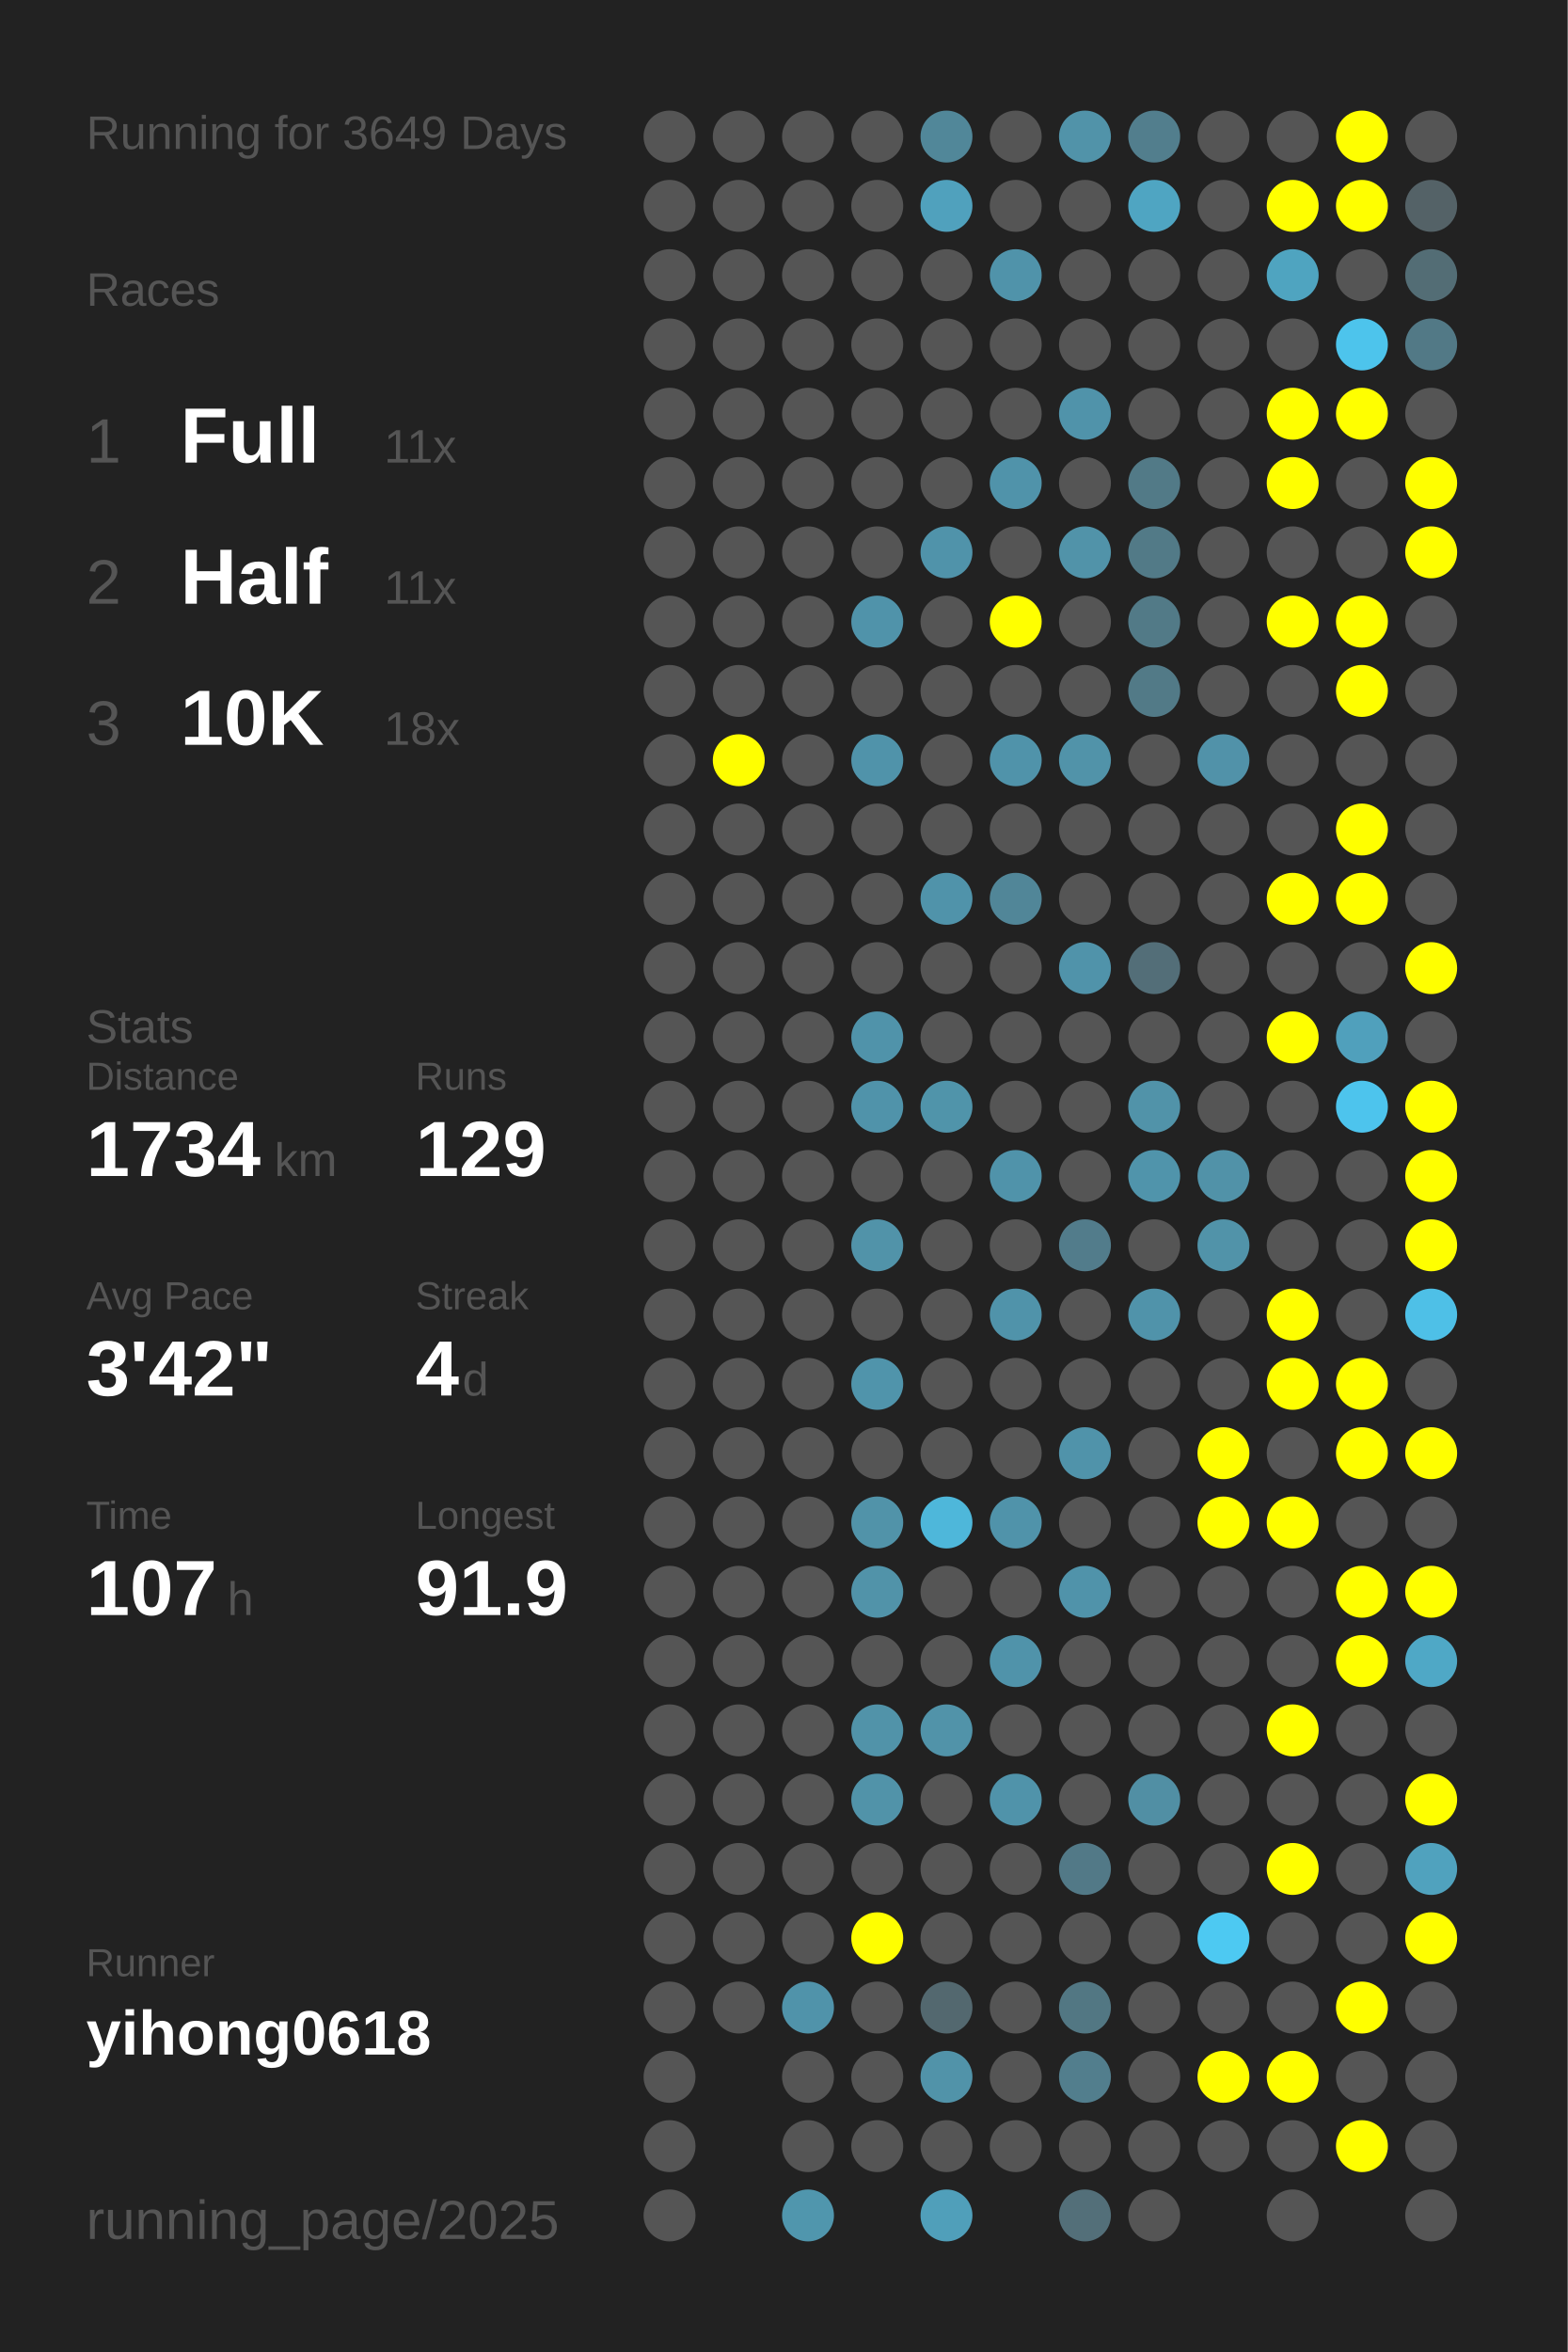
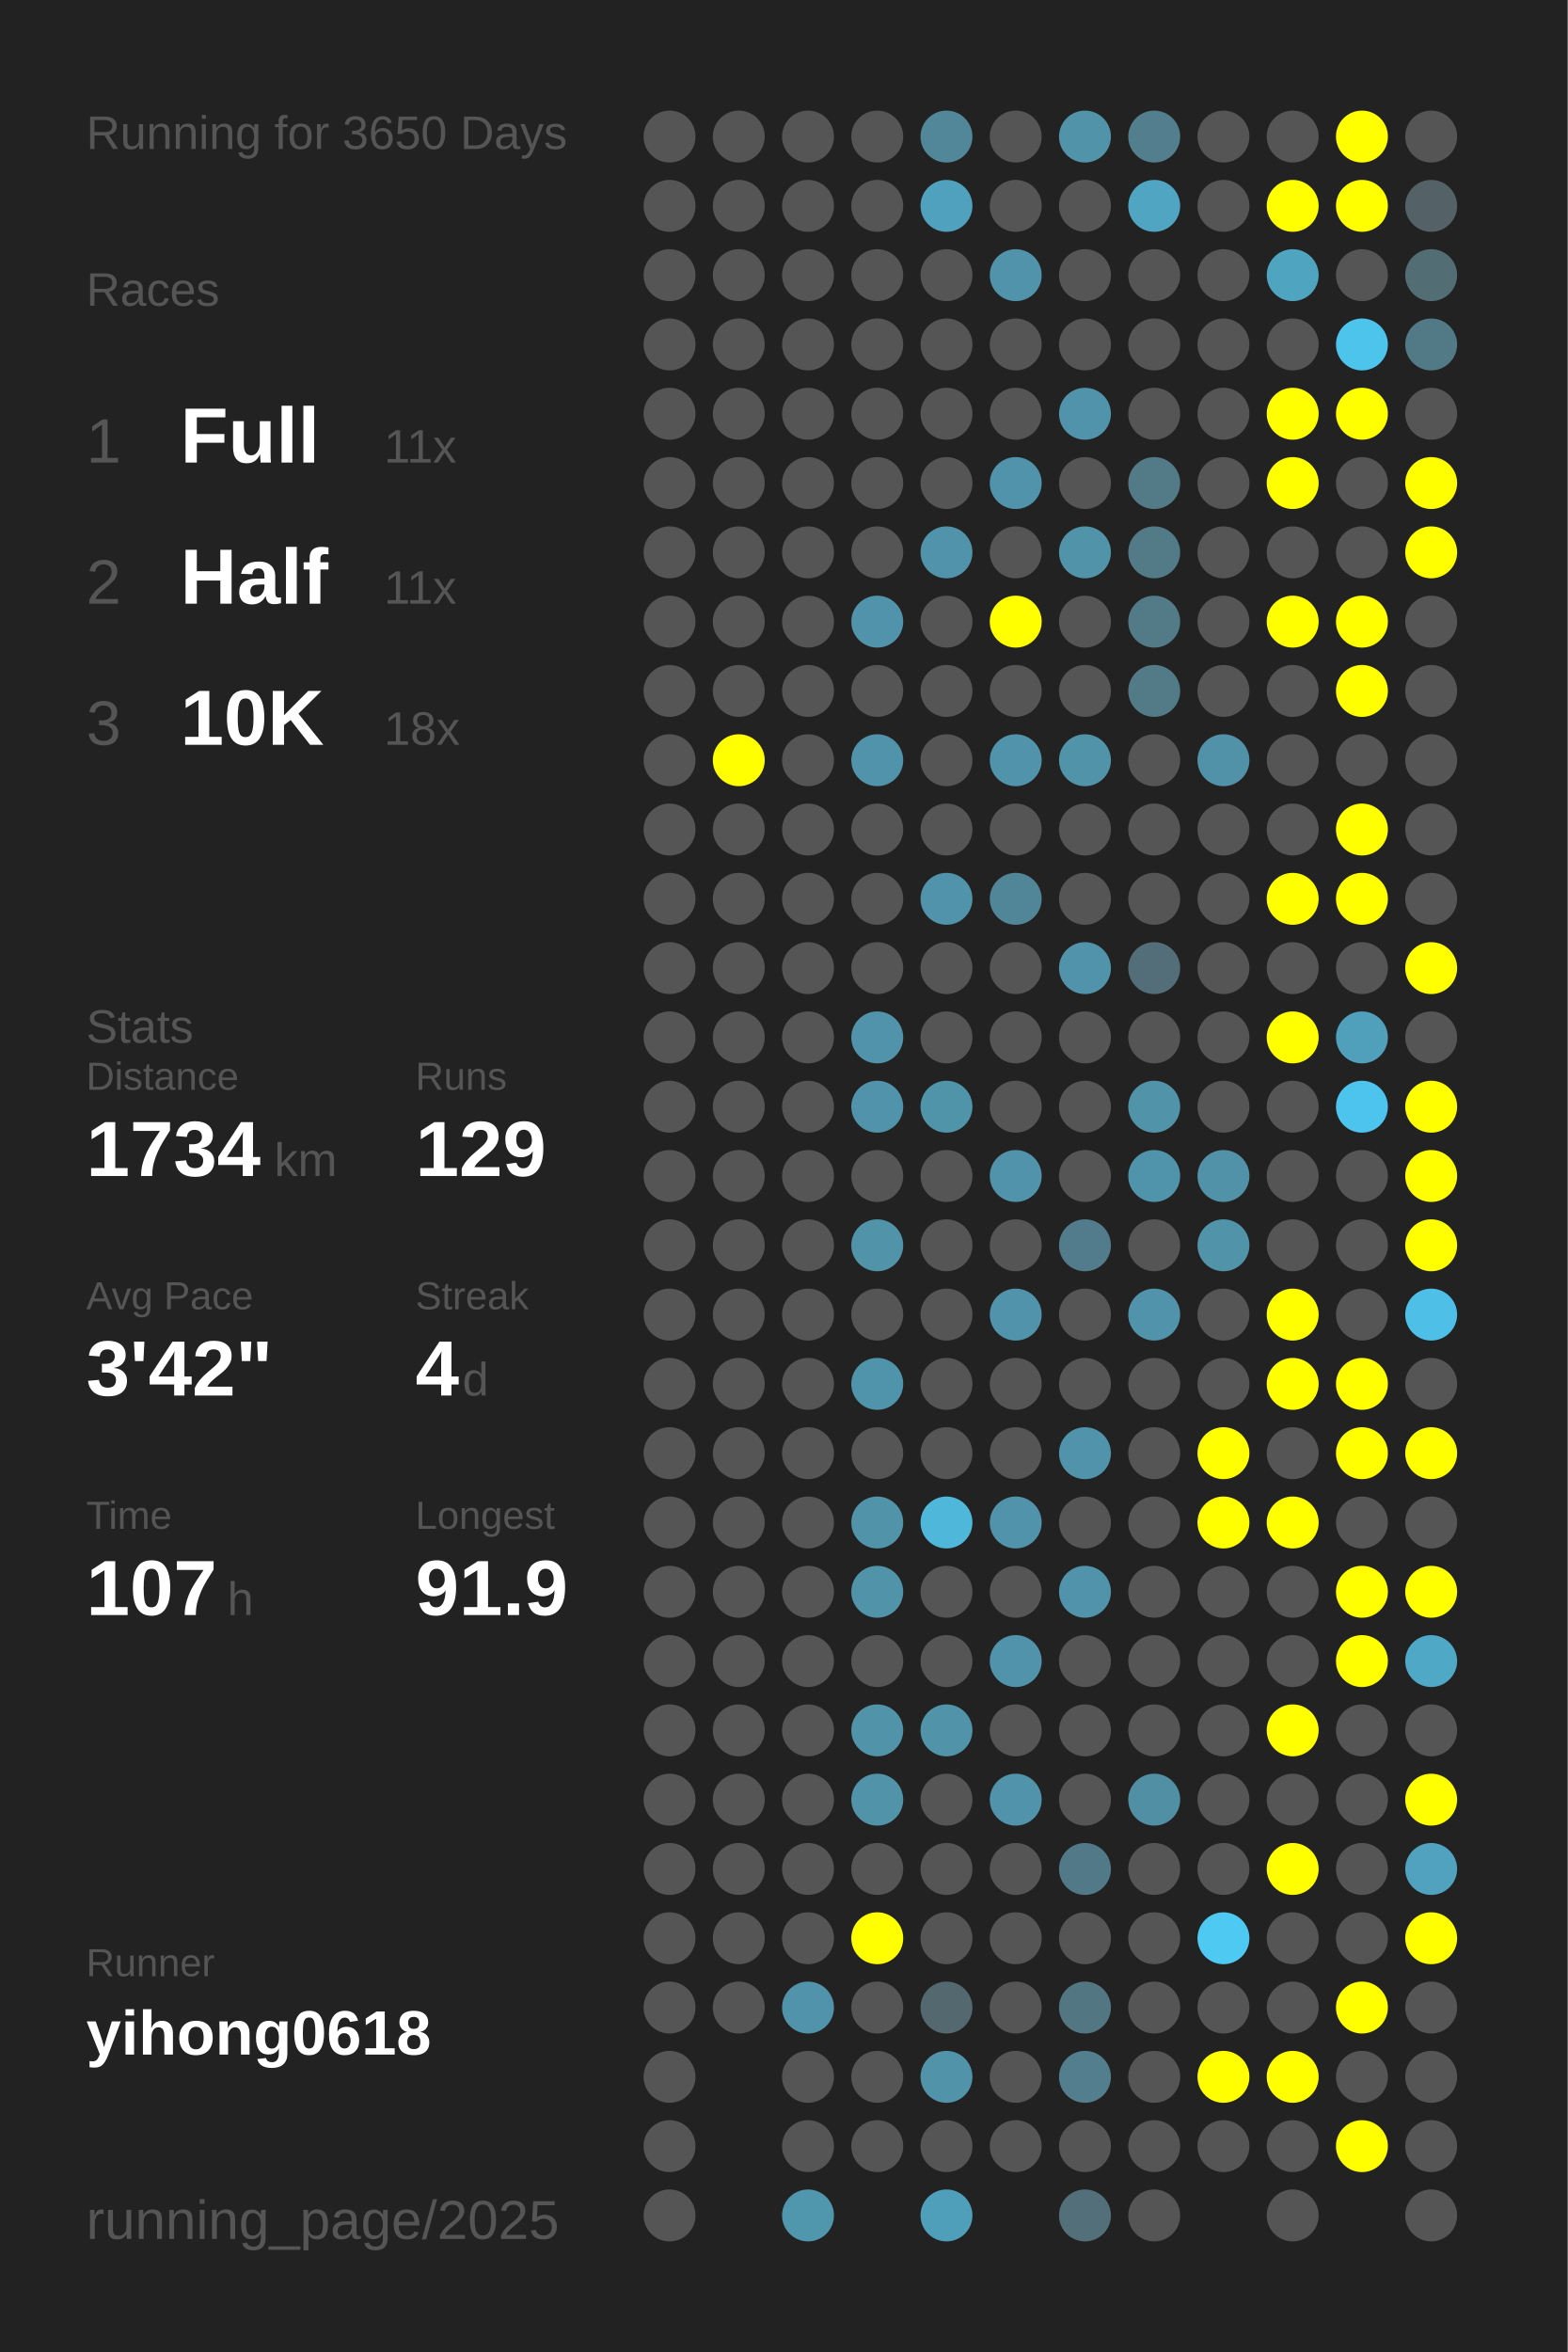
<svg xmlns="http://www.w3.org/2000/svg" baseProfile="full" height="300mm" version="1.1" viewBox="0,0,200,300" width="200mm">
  <defs />
  <rect fill="#222222" height="300" width="200" x="0" y="0" />
-   <text fill="#555555" style="font-size:6px; font-family:Arial;" x="11" y="19">Running for 3649 Days</text>
+   <text fill="#555555" style="font-size:6px; font-family:Arial;" x="11" y="19">Running for 3650 Days</text>
  <text fill="#555555" style="font-size:6px; font-family:Arial;" x="11" y="39">Races</text>
  <text fill="#555555" style="font-size:8px; font-family:Arial;" x="11" y="59">1</text>
  <text fill="#FFFFFF" style="font-size:10px; font-family:Arial; font-weight:bold;" x="23" y="59">Full</text>
  <text fill="#555555" style="font-size:6px; font-family:Arial;" x="49" y="59">11x</text>
  <text fill="#555555" style="font-size:8px; font-family:Arial;" x="11" y="77">2</text>
  <text fill="#FFFFFF" style="font-size:10px; font-family:Arial; font-weight:bold;" x="23" y="77">Half</text>
  <text fill="#555555" style="font-size:6px; font-family:Arial;" x="49" y="77">11x</text>
  <text fill="#555555" style="font-size:8px; font-family:Arial;" x="11" y="95">3</text>
  <text fill="#FFFFFF" style="font-size:10px; font-family:Arial; font-weight:bold;" x="23" y="95">10K</text>
  <text fill="#555555" style="font-size:6px; font-family:Arial;" x="49" y="95">18x</text>
  <text fill="#555555" style="font-size:6px; font-family:Arial;" x="11" y="133">Stats</text>
  <text fill="#555555" style="font-size:5px; font-family:Arial;" x="11" y="139">Distance</text>
  <text fill="#FFFFFF" style="font-size:10px; font-family:Arial; font-weight:bold;" x="11" y="150">1734</text>
  <text fill="#555555" style="font-size:6px; font-family:Arial;" x="35" y="150">km</text>
  <text fill="#555555" style="font-size:5px; font-family:Arial;" x="53" y="139">Runs</text>
  <text fill="#FFFFFF" style="font-size:10px; font-family:Arial; font-weight:bold;" x="53" y="150">129</text>
  <text fill="#555555" style="font-size:5px; font-family:Arial;" x="11" y="167">Avg Pace</text>
  <text fill="#FFFFFF" style="font-size:10px; font-family:Arial; font-weight:bold;" x="11" y="178">3'42"</text>
  <text fill="#555555" style="font-size:5px; font-family:Arial;" x="53" y="167">Streak</text>
  <text fill="#FFFFFF" style="font-size:10px; font-family:Arial; font-weight:bold;" x="53" y="178">4</text>
  <text fill="#555555" style="font-size:6px; font-family:Arial;" x="59" y="178">d</text>
  <text fill="#555555" style="font-size:5px; font-family:Arial;" x="11" y="195">Time</text>
  <text fill="#FFFFFF" style="font-size:10px; font-family:Arial; font-weight:bold;" x="11" y="206">107</text>
  <text fill="#555555" style="font-size:6px; font-family:Arial;" x="29" y="206">h</text>
  <text fill="#555555" style="font-size:5px; font-family:Arial;" x="53" y="195">Longest</text>
  <text fill="#FFFFFF" style="font-size:10px; font-family:Arial; font-weight:bold;" x="53" y="206">91.9</text>
  <text fill="#555555" style="font-size:5px; font-family:Arial;" x="11" y="252.065">Runner</text>
  <text fill="#FFFFFF" style="font-size:8px; font-family:Arial; font-weight:bold;" x="11" y="262.065">yihong0618</text>
  <text fill="#555555" style="font-size:7px; font-family:Arial;" x="11" y="285.581">running_page/2025</text>
  <circle cx="85.417" cy="17.419" fill="#555555" r="3.312" />
  <circle cx="85.417" cy="26.258" fill="#555555" r="3.312" />
  <circle cx="85.417" cy="35.097" fill="#555555" r="3.312" />
  <circle cx="85.417" cy="43.935" fill="#555555" r="3.312" />
  <circle cx="85.417" cy="52.774" fill="#555555" r="3.312" />
  <circle cx="85.417" cy="61.613" fill="#555555" r="3.312" />
  <circle cx="85.417" cy="70.452" fill="#555555" r="3.312" />
  <circle cx="85.417" cy="79.29" fill="#555555" r="3.312" />
  <circle cx="85.417" cy="88.129" fill="#555555" r="3.312" />
  <circle cx="85.417" cy="96.968" fill="#555555" r="3.312" />
  <circle cx="85.417" cy="105.806" fill="#555555" r="3.312" />
  <circle cx="85.417" cy="114.645" fill="#555555" r="3.312" />
  <circle cx="85.417" cy="123.484" fill="#555555" r="3.312" />
  <circle cx="85.417" cy="132.323" fill="#555555" r="3.312" />
  <circle cx="85.417" cy="141.161" fill="#555555" r="3.312" />
  <circle cx="85.417" cy="150" fill="#555555" r="3.312" />
  <circle cx="85.417" cy="158.839" fill="#555555" r="3.312" />
  <circle cx="85.417" cy="167.677" fill="#555555" r="3.312" />
  <circle cx="85.417" cy="176.516" fill="#555555" r="3.312" />
  <circle cx="85.417" cy="185.355" fill="#555555" r="3.312" />
  <circle cx="85.417" cy="194.194" fill="#555555" r="3.312" />
  <circle cx="85.417" cy="203.032" fill="#555555" r="3.312" />
  <circle cx="85.417" cy="211.871" fill="#555555" r="3.312" />
  <circle cx="85.417" cy="220.71" fill="#555555" r="3.312" />
  <circle cx="85.417" cy="229.548" fill="#555555" r="3.312" />
  <circle cx="85.417" cy="238.387" fill="#555555" r="3.312" />
  <circle cx="85.417" cy="247.226" fill="#555555" r="3.312" />
  <circle cx="85.417" cy="256.065" fill="#555555" r="3.312" />
  <circle cx="85.417" cy="264.903" fill="#555555" r="3.312" />
  <circle cx="85.417" cy="273.742" fill="#555555" r="3.312" />
  <circle cx="85.417" cy="282.581" fill="#555555" r="3.312" />
  <circle cx="94.25" cy="17.419" fill="#555555" r="3.312" />
  <circle cx="94.25" cy="26.258" fill="#555555" r="3.312" />
  <circle cx="94.25" cy="35.097" fill="#555555" r="3.312" />
  <circle cx="94.25" cy="43.935" fill="#555555" r="3.312" />
  <circle cx="94.25" cy="52.774" fill="#555555" r="3.312" />
  <circle cx="94.25" cy="61.613" fill="#555555" r="3.312" />
  <circle cx="94.25" cy="70.452" fill="#555555" r="3.312" />
  <circle cx="94.25" cy="79.29" fill="#555555" r="3.312" />
  <circle cx="94.25" cy="88.129" fill="#555555" r="3.312" />
  <circle cx="94.25" cy="96.968" fill="#FFFF00" r="3.312" />
  <circle cx="94.25" cy="105.806" fill="#555555" r="3.312" />
  <circle cx="94.25" cy="114.645" fill="#555555" r="3.312" />
  <circle cx="94.25" cy="123.484" fill="#555555" r="3.312" />
  <circle cx="94.25" cy="132.323" fill="#555555" r="3.312" />
  <circle cx="94.25" cy="141.161" fill="#555555" r="3.312" />
  <circle cx="94.25" cy="150" fill="#555555" r="3.312" />
  <circle cx="94.25" cy="158.839" fill="#555555" r="3.312" />
  <circle cx="94.25" cy="167.677" fill="#555555" r="3.312" />
  <circle cx="94.25" cy="176.516" fill="#555555" r="3.312" />
  <circle cx="94.25" cy="185.355" fill="#555555" r="3.312" />
  <circle cx="94.25" cy="194.194" fill="#555555" r="3.312" />
  <circle cx="94.25" cy="203.032" fill="#555555" r="3.312" />
  <circle cx="94.25" cy="211.871" fill="#555555" r="3.312" />
  <circle cx="94.25" cy="220.71" fill="#555555" r="3.312" />
  <circle cx="94.25" cy="229.548" fill="#555555" r="3.312" />
  <circle cx="94.25" cy="238.387" fill="#555555" r="3.312" />
  <circle cx="94.25" cy="247.226" fill="#555555" r="3.312" />
  <circle cx="94.25" cy="256.065" fill="#555555" r="3.312" />
  <circle cx="103.083" cy="17.419" fill="#555555" r="3.312" />
  <circle cx="103.083" cy="26.258" fill="#555555" r="3.312" />
  <circle cx="103.083" cy="35.097" fill="#555555" r="3.312" />
  <circle cx="103.083" cy="43.935" fill="#555555" r="3.312" />
  <circle cx="103.083" cy="52.774" fill="#555555" r="3.312" />
  <circle cx="103.083" cy="61.613" fill="#555555" r="3.312" />
  <circle cx="103.083" cy="70.452" fill="#555555" r="3.312" />
  <circle cx="103.083" cy="79.29" fill="#555555" r="3.312" />
  <circle cx="103.083" cy="88.129" fill="#555555" r="3.312" />
  <circle cx="103.083" cy="96.968" fill="#555555" r="3.312" />
  <circle cx="103.083" cy="105.806" fill="#555555" r="3.312" />
  <circle cx="103.083" cy="114.645" fill="#555555" r="3.312" />
  <circle cx="103.083" cy="123.484" fill="#555555" r="3.312" />
  <circle cx="103.083" cy="132.323" fill="#555555" r="3.312" />
  <circle cx="103.083" cy="141.161" fill="#555555" r="3.312" />
  <circle cx="103.083" cy="150" fill="#555555" r="3.312" />
  <circle cx="103.083" cy="158.839" fill="#555555" r="3.312" />
  <circle cx="103.083" cy="167.677" fill="#555555" r="3.312" />
  <circle cx="103.083" cy="176.516" fill="#555555" r="3.312" />
  <circle cx="103.083" cy="185.355" fill="#555555" r="3.312" />
  <circle cx="103.083" cy="194.194" fill="#555555" r="3.312" />
  <circle cx="103.083" cy="203.032" fill="#555555" r="3.312" />
  <circle cx="103.083" cy="211.871" fill="#555555" r="3.312" />
  <circle cx="103.083" cy="220.71" fill="#555555" r="3.312" />
  <circle cx="103.083" cy="229.548" fill="#555555" r="3.312" />
  <circle cx="103.083" cy="238.387" fill="#555555" r="3.312" />
  <circle cx="103.083" cy="247.226" fill="#555555" r="3.312" />
  <circle cx="103.083" cy="256.065" fill="#5093aa" r="3.312" />
  <circle cx="103.083" cy="264.903" fill="#555555" r="3.312" />
  <circle cx="103.083" cy="273.742" fill="#555555" r="3.312" />
  <circle cx="103.083" cy="282.581" fill="#5096ad" r="3.312" />
  <circle cx="111.917" cy="17.419" fill="#555555" r="3.312" />
  <circle cx="111.917" cy="26.258" fill="#555555" r="3.312" />
  <circle cx="111.917" cy="35.097" fill="#555555" r="3.312" />
  <circle cx="111.917" cy="43.935" fill="#555555" r="3.312" />
  <circle cx="111.917" cy="52.774" fill="#555555" r="3.312" />
  <circle cx="111.917" cy="61.613" fill="#555555" r="3.312" />
  <circle cx="111.917" cy="70.452" fill="#555555" r="3.312" />
  <circle cx="111.917" cy="79.29" fill="#5093aa" r="3.312" />
  <circle cx="111.917" cy="88.129" fill="#555555" r="3.312" />
  <circle cx="111.917" cy="96.968" fill="#5093aa" r="3.312" />
  <circle cx="111.917" cy="105.806" fill="#555555" r="3.312" />
  <circle cx="111.917" cy="114.645" fill="#555555" r="3.312" />
  <circle cx="111.917" cy="123.484" fill="#555555" r="3.312" />
  <circle cx="111.917" cy="132.323" fill="#5093aa" r="3.312" />
  <circle cx="111.917" cy="141.161" fill="#5093aa" r="3.312" />
  <circle cx="111.917" cy="150" fill="#555555" r="3.312" />
  <circle cx="111.917" cy="158.839" fill="#5193a9" r="3.312" />
  <circle cx="111.917" cy="167.677" fill="#555555" r="3.312" />
  <circle cx="111.917" cy="176.516" fill="#5094ab" r="3.312" />
  <circle cx="111.917" cy="185.355" fill="#555555" r="3.312" />
  <circle cx="111.917" cy="194.194" fill="#5193a9" r="3.312" />
  <circle cx="111.917" cy="203.032" fill="#5193a9" r="3.312" />
  <circle cx="111.917" cy="211.871" fill="#555555" r="3.312" />
  <circle cx="111.917" cy="220.71" fill="#5193a9" r="3.312" />
  <circle cx="111.917" cy="229.548" fill="#5193a9" r="3.312" />
  <circle cx="111.917" cy="238.387" fill="#555555" r="3.312" />
  <circle cx="111.917" cy="247.226" fill="#FFFF00" r="3.312" />
  <circle cx="111.917" cy="256.065" fill="#555555" r="3.312" />
  <circle cx="111.917" cy="264.903" fill="#555555" r="3.312" />
  <circle cx="111.917" cy="273.742" fill="#555555" r="3.312" />
  <circle cx="120.75" cy="17.419" fill="#518799" r="3.312" />
  <circle cx="120.75" cy="26.258" fill="#50a1bd" r="3.312" />
  <circle cx="120.75" cy="35.097" fill="#555555" r="3.312" />
  <circle cx="120.75" cy="43.935" fill="#555555" r="3.312" />
  <circle cx="120.75" cy="52.774" fill="#555555" r="3.312" />
  <circle cx="120.75" cy="61.613" fill="#555555" r="3.312" />
  <circle cx="120.75" cy="70.452" fill="#5093aa" r="3.312" />
  <circle cx="120.75" cy="79.29" fill="#555555" r="3.312" />
  <circle cx="120.75" cy="88.129" fill="#555555" r="3.312" />
  <circle cx="120.75" cy="96.968" fill="#555555" r="3.312" />
  <circle cx="120.75" cy="105.806" fill="#555555" r="3.312" />
  <circle cx="120.75" cy="114.645" fill="#5093aa" r="3.312" />
  <circle cx="120.75" cy="123.484" fill="#555555" r="3.312" />
  <circle cx="120.75" cy="132.323" fill="#555555" r="3.312" />
  <circle cx="120.75" cy="141.161" fill="#5094aa" r="3.312" />
  <circle cx="120.75" cy="150" fill="#555555" r="3.312" />
  <circle cx="120.75" cy="158.839" fill="#555555" r="3.312" />
  <circle cx="120.75" cy="167.677" fill="#555555" r="3.312" />
  <circle cx="120.75" cy="176.516" fill="#555555" r="3.312" />
  <circle cx="120.75" cy="185.355" fill="#555555" r="3.312" />
  <circle cx="120.75" cy="194.194" fill="#4eb7da" r="3.312" />
  <circle cx="120.75" cy="203.032" fill="#555555" r="3.312" />
  <circle cx="120.75" cy="211.871" fill="#555555" r="3.312" />
  <circle cx="120.75" cy="220.71" fill="#5193a9" r="3.312" />
  <circle cx="120.75" cy="229.548" fill="#555555" r="3.312" />
  <circle cx="120.75" cy="238.387" fill="#555555" r="3.312" />
  <circle cx="120.75" cy="247.226" fill="#555555" r="3.312" />
  <circle cx="120.75" cy="256.065" fill="#53686f" r="3.312" />
  <circle cx="120.75" cy="264.903" fill="#5193a9" r="3.312" />
  <circle cx="120.75" cy="273.742" fill="#555555" r="3.312" />
  <circle cx="120.75" cy="282.581" fill="#509fba" r="3.312" />
  <circle cx="129.583" cy="17.419" fill="#555555" r="3.312" />
  <circle cx="129.583" cy="26.258" fill="#555555" r="3.312" />
  <circle cx="129.583" cy="35.097" fill="#5093aa" r="3.312" />
  <circle cx="129.583" cy="43.935" fill="#555555" r="3.312" />
  <circle cx="129.583" cy="52.774" fill="#555555" r="3.312" />
  <circle cx="129.583" cy="61.613" fill="#5093aa" r="3.312" />
  <circle cx="129.583" cy="70.452" fill="#555555" r="3.312" />
  <circle cx="129.583" cy="79.29" fill="#FFFF00" r="3.312" />
  <circle cx="129.583" cy="88.129" fill="#555555" r="3.312" />
  <circle cx="129.583" cy="96.968" fill="#5093aa" r="3.312" />
  <circle cx="129.583" cy="105.806" fill="#555555" r="3.312" />
  <circle cx="129.583" cy="114.645" fill="#518698" r="3.312" />
  <circle cx="129.583" cy="123.484" fill="#555555" r="3.312" />
  <circle cx="129.583" cy="132.323" fill="#555555" r="3.312" />
  <circle cx="129.583" cy="141.161" fill="#555555" r="3.312" />
  <circle cx="129.583" cy="150" fill="#5093aa" r="3.312" />
  <circle cx="129.583" cy="158.839" fill="#555555" r="3.312" />
  <circle cx="129.583" cy="167.677" fill="#5093aa" r="3.312" />
  <circle cx="129.583" cy="176.516" fill="#555555" r="3.312" />
  <circle cx="129.583" cy="185.355" fill="#555555" r="3.312" />
  <circle cx="129.583" cy="194.194" fill="#5093aa" r="3.312" />
  <circle cx="129.583" cy="203.032" fill="#555555" r="3.312" />
  <circle cx="129.583" cy="211.871" fill="#5093aa" r="3.312" />
  <circle cx="129.583" cy="220.71" fill="#555555" r="3.312" />
  <circle cx="129.583" cy="229.548" fill="#5093aa" r="3.312" />
  <circle cx="129.583" cy="238.387" fill="#555555" r="3.312" />
  <circle cx="129.583" cy="247.226" fill="#555555" r="3.312" />
  <circle cx="129.583" cy="256.065" fill="#555555" r="3.312" />
  <circle cx="129.583" cy="264.903" fill="#555555" r="3.312" />
  <circle cx="129.583" cy="273.742" fill="#555555" r="3.312" />
  <circle cx="138.417" cy="17.419" fill="#5193a9" r="3.312" />
  <circle cx="138.417" cy="26.258" fill="#555555" r="3.312" />
  <circle cx="138.417" cy="35.097" fill="#555555" r="3.312" />
  <circle cx="138.417" cy="43.935" fill="#555555" r="3.312" />
  <circle cx="138.417" cy="52.774" fill="#5093aa" r="3.312" />
  <circle cx="138.417" cy="61.613" fill="#555555" r="3.312" />
  <circle cx="138.417" cy="70.452" fill="#5193a9" r="3.312" />
  <circle cx="138.417" cy="79.29" fill="#555555" r="3.312" />
  <circle cx="138.417" cy="88.129" fill="#555555" r="3.312" />
  <circle cx="138.417" cy="96.968" fill="#5193a9" r="3.312" />
  <circle cx="138.417" cy="105.806" fill="#555555" r="3.312" />
  <circle cx="138.417" cy="114.645" fill="#555555" r="3.312" />
  <circle cx="138.417" cy="123.484" fill="#5093aa" r="3.312" />
  <circle cx="138.417" cy="132.323" fill="#555555" r="3.312" />
  <circle cx="138.417" cy="141.161" fill="#555555" r="3.312" />
  <circle cx="138.417" cy="150" fill="#555555" r="3.312" />
  <circle cx="138.417" cy="158.839" fill="#527c8b" r="3.312" />
  <circle cx="138.417" cy="167.677" fill="#555555" r="3.312" />
  <circle cx="138.417" cy="176.516" fill="#555555" r="3.312" />
  <circle cx="138.417" cy="185.355" fill="#5093aa" r="3.312" />
  <circle cx="138.417" cy="194.194" fill="#555555" r="3.312" />
  <circle cx="138.417" cy="203.032" fill="#5093aa" r="3.312" />
  <circle cx="138.417" cy="211.871" fill="#555555" r="3.312" />
  <circle cx="138.417" cy="220.71" fill="#555555" r="3.312" />
  <circle cx="138.417" cy="229.548" fill="#555555" r="3.312" />
  <circle cx="138.417" cy="238.387" fill="#527987" r="3.312" />
  <circle cx="138.417" cy="247.226" fill="#555555" r="3.312" />
  <circle cx="138.417" cy="256.065" fill="#527783" r="3.312" />
  <circle cx="138.417" cy="264.903" fill="#527e8d" r="3.312" />
  <circle cx="138.417" cy="273.742" fill="#555555" r="3.312" />
  <circle cx="138.417" cy="282.581" fill="#536f79" r="3.312" />
  <circle cx="147.25" cy="17.419" fill="#527e8d" r="3.312" />
  <circle cx="147.25" cy="26.258" fill="#4fa5c2" r="3.312" />
  <circle cx="147.25" cy="35.097" fill="#555555" r="3.312" />
  <circle cx="147.25" cy="43.935" fill="#555555" r="3.312" />
  <circle cx="147.25" cy="52.774" fill="#555555" r="3.312" />
  <circle cx="147.25" cy="61.613" fill="#527a87" r="3.312" />
  <circle cx="147.25" cy="70.452" fill="#527a87" r="3.312" />
  <circle cx="147.25" cy="79.29" fill="#527a87" r="3.312" />
  <circle cx="147.25" cy="88.129" fill="#527a87" r="3.312" />
  <circle cx="147.25" cy="96.968" fill="#555555" r="3.312" />
  <circle cx="147.25" cy="105.806" fill="#555555" r="3.312" />
  <circle cx="147.25" cy="114.645" fill="#555555" r="3.312" />
  <circle cx="147.25" cy="123.484" fill="#536e78" r="3.312" />
  <circle cx="147.25" cy="132.323" fill="#555555" r="3.312" />
  <circle cx="147.25" cy="141.161" fill="#5193a9" r="3.312" />
  <circle cx="147.25" cy="150" fill="#5094ab" r="3.312" />
  <circle cx="147.25" cy="158.839" fill="#555555" r="3.312" />
  <circle cx="147.25" cy="167.677" fill="#5093aa" r="3.312" />
  <circle cx="147.25" cy="176.516" fill="#555555" r="3.312" />
  <circle cx="147.25" cy="185.355" fill="#555555" r="3.312" />
  <circle cx="147.25" cy="194.194" fill="#555555" r="3.312" />
  <circle cx="147.25" cy="203.032" fill="#555555" r="3.312" />
  <circle cx="147.25" cy="211.871" fill="#555555" r="3.312" />
  <circle cx="147.25" cy="220.71" fill="#555555" r="3.312" />
  <circle cx="147.25" cy="229.548" fill="#518fa4" r="3.312" />
  <circle cx="147.25" cy="238.387" fill="#555555" r="3.312" />
  <circle cx="147.25" cy="247.226" fill="#555555" r="3.312" />
  <circle cx="147.25" cy="256.065" fill="#555555" r="3.312" />
  <circle cx="147.25" cy="264.903" fill="#555555" r="3.312" />
  <circle cx="147.25" cy="273.742" fill="#555555" r="3.312" />
  <circle cx="147.25" cy="282.581" fill="#555555" r="3.312" />
  <circle cx="156.083" cy="17.419" fill="#555555" r="3.312" />
  <circle cx="156.083" cy="26.258" fill="#555555" r="3.312" />
  <circle cx="156.083" cy="35.097" fill="#555555" r="3.312" />
  <circle cx="156.083" cy="43.935" fill="#555555" r="3.312" />
  <circle cx="156.083" cy="52.774" fill="#555555" r="3.312" />
  <circle cx="156.083" cy="61.613" fill="#555555" r="3.312" />
  <circle cx="156.083" cy="70.452" fill="#555555" r="3.312" />
  <circle cx="156.083" cy="79.29" fill="#555555" r="3.312" />
  <circle cx="156.083" cy="88.129" fill="#555555" r="3.312" />
  <circle cx="156.083" cy="96.968" fill="#5192a9" r="3.312" />
  <circle cx="156.083" cy="105.806" fill="#555555" r="3.312" />
  <circle cx="156.083" cy="114.645" fill="#555555" r="3.312" />
  <circle cx="156.083" cy="123.484" fill="#555555" r="3.312" />
  <circle cx="156.083" cy="132.323" fill="#555555" r="3.312" />
  <circle cx="156.083" cy="141.161" fill="#555555" r="3.312" />
  <circle cx="156.083" cy="150" fill="#5192a8" r="3.312" />
  <circle cx="156.083" cy="158.839" fill="#5193a9" r="3.312" />
  <circle cx="156.083" cy="167.677" fill="#555555" r="3.312" />
  <circle cx="156.083" cy="176.516" fill="#555555" r="3.312" />
  <circle cx="156.083" cy="185.355" fill="#FFFF00" r="3.312" />
  <circle cx="156.083" cy="194.194" fill="#FFFF00" r="3.312" />
  <circle cx="156.083" cy="203.032" fill="#555555" r="3.312" />
  <circle cx="156.083" cy="211.871" fill="#555555" r="3.312" />
  <circle cx="156.083" cy="220.71" fill="#555555" r="3.312" />
  <circle cx="156.083" cy="229.548" fill="#555555" r="3.312" />
  <circle cx="156.083" cy="238.387" fill="#555555" r="3.312" />
  <circle cx="156.083" cy="247.226" fill="#4dc9f2" r="3.312" />
  <circle cx="156.083" cy="256.065" fill="#555555" r="3.312" />
  <circle cx="156.083" cy="264.903" fill="#FFFF00" r="3.312" />
  <circle cx="156.083" cy="273.742" fill="#555555" r="3.312" />
  <circle cx="164.917" cy="17.419" fill="#555555" r="3.312" />
  <circle cx="164.917" cy="26.258" fill="#FFFF00" r="3.312" />
  <circle cx="164.917" cy="35.097" fill="#4fa4c0" r="3.312" />
  <circle cx="164.917" cy="43.935" fill="#555555" r="3.312" />
  <circle cx="164.917" cy="52.774" fill="#FFFF00" r="3.312" />
  <circle cx="164.917" cy="61.613" fill="#FFFF00" r="3.312" />
  <circle cx="164.917" cy="70.452" fill="#555555" r="3.312" />
  <circle cx="164.917" cy="79.29" fill="#FFFF00" r="3.312" />
  <circle cx="164.917" cy="88.129" fill="#555555" r="3.312" />
  <circle cx="164.917" cy="96.968" fill="#555555" r="3.312" />
  <circle cx="164.917" cy="105.806" fill="#555555" r="3.312" />
  <circle cx="164.917" cy="114.645" fill="#FFFF00" r="3.312" />
  <circle cx="164.917" cy="123.484" fill="#555555" r="3.312" />
  <circle cx="164.917" cy="132.323" fill="#FFFF00" r="3.312" />
  <circle cx="164.917" cy="141.161" fill="#555555" r="3.312" />
  <circle cx="164.917" cy="150" fill="#555555" r="3.312" />
  <circle cx="164.917" cy="158.839" fill="#555555" r="3.312" />
  <circle cx="164.917" cy="167.677" fill="#FFFF00" r="3.312" />
  <circle cx="164.917" cy="176.516" fill="#FFFF00" r="3.312" />
  <circle cx="164.917" cy="185.355" fill="#555555" r="3.312" />
  <circle cx="164.917" cy="194.194" fill="#FFFF00" r="3.312" />
  <circle cx="164.917" cy="203.032" fill="#555555" r="3.312" />
  <circle cx="164.917" cy="211.871" fill="#555555" r="3.312" />
  <circle cx="164.917" cy="220.71" fill="#FFFF00" r="3.312" />
  <circle cx="164.917" cy="229.548" fill="#555555" r="3.312" />
  <circle cx="164.917" cy="238.387" fill="#FFFF00" r="3.312" />
  <circle cx="164.917" cy="247.226" fill="#555555" r="3.312" />
  <circle cx="164.917" cy="256.065" fill="#555555" r="3.312" />
  <circle cx="164.917" cy="264.903" fill="#FFFF00" r="3.312" />
  <circle cx="164.917" cy="273.742" fill="#555555" r="3.312" />
  <circle cx="164.917" cy="282.581" fill="#555555" r="3.312" />
  <circle cx="173.75" cy="17.419" fill="#FFFF00" r="3.312" />
  <circle cx="173.75" cy="26.258" fill="#FFFF00" r="3.312" />
  <circle cx="173.75" cy="35.097" fill="#555555" r="3.312" />
  <circle cx="173.75" cy="43.935" fill="#4dc4ec" r="3.312" />
  <circle cx="173.75" cy="52.774" fill="#FFFF00" r="3.312" />
  <circle cx="173.75" cy="61.613" fill="#555555" r="3.312" />
  <circle cx="173.75" cy="70.452" fill="#555555" r="3.312" />
  <circle cx="173.75" cy="79.29" fill="#FFFF00" r="3.312" />
  <circle cx="173.75" cy="88.129" fill="#FFFF00" r="3.312" />
  <circle cx="173.75" cy="96.968" fill="#555555" r="3.312" />
  <circle cx="173.75" cy="105.806" fill="#FFFF00" r="3.312" />
  <circle cx="173.75" cy="114.645" fill="#FFFF00" r="3.312" />
  <circle cx="173.75" cy="123.484" fill="#555555" r="3.312" />
  <circle cx="173.75" cy="132.323" fill="#50a0bc" r="3.312" />
  <circle cx="173.75" cy="141.161" fill="#4dc4ed" r="3.312" />
  <circle cx="173.75" cy="150" fill="#555555" r="3.312" />
  <circle cx="173.75" cy="158.839" fill="#555555" r="3.312" />
  <circle cx="173.75" cy="167.677" fill="#555555" r="3.312" />
  <circle cx="173.75" cy="176.516" fill="#FFFF00" r="3.312" />
  <circle cx="173.75" cy="185.355" fill="#FFFF00" r="3.312" />
  <circle cx="173.75" cy="194.194" fill="#555555" r="3.312" />
  <circle cx="173.75" cy="203.032" fill="#FFFF00" r="3.312" />
  <circle cx="173.75" cy="211.871" fill="#FFFF00" r="3.312" />
  <circle cx="173.75" cy="220.71" fill="#555555" r="3.312" />
  <circle cx="173.75" cy="229.548" fill="#555555" r="3.312" />
  <circle cx="173.75" cy="238.387" fill="#555555" r="3.312" />
  <circle cx="173.75" cy="247.226" fill="#555555" r="3.312" />
  <circle cx="173.75" cy="256.065" fill="#FFFF00" r="3.312" />
  <circle cx="173.75" cy="264.903" fill="#555555" r="3.312" />
  <circle cx="173.75" cy="273.742" fill="#FFFF00" r="3.312" />
  <circle cx="182.583" cy="17.419" fill="#555555" r="3.312" />
  <circle cx="182.583" cy="26.258" fill="#546267" r="3.312" />
  <circle cx="182.583" cy="35.097" fill="#536d75" r="3.312" />
  <circle cx="182.583" cy="43.935" fill="#527986" r="3.312" />
  <circle cx="182.583" cy="52.774" fill="#555555" r="3.312" />
  <circle cx="182.583" cy="61.613" fill="#FFFF00" r="3.312" />
  <circle cx="182.583" cy="70.452" fill="#FFFF00" r="3.312" />
  <circle cx="182.583" cy="79.29" fill="#555555" r="3.312" />
  <circle cx="182.583" cy="88.129" fill="#555555" r="3.312" />
  <circle cx="182.583" cy="96.968" fill="#555555" r="3.312" />
  <circle cx="182.583" cy="105.806" fill="#555555" r="3.312" />
  <circle cx="182.583" cy="114.645" fill="#555555" r="3.312" />
  <circle cx="182.583" cy="123.484" fill="#FFFF00" r="3.312" />
  <circle cx="182.583" cy="132.323" fill="#555555" r="3.312" />
  <circle cx="182.583" cy="141.161" fill="#FFFF00" r="3.312" />
  <circle cx="182.583" cy="150" fill="#FFFF00" r="3.312" />
  <circle cx="182.583" cy="158.839" fill="#FFFF00" r="3.312" />
  <circle cx="182.583" cy="167.677" fill="#4ec0e7" r="3.312" />
  <circle cx="182.583" cy="176.516" fill="#555555" r="3.312" />
  <circle cx="182.583" cy="185.355" fill="#FFFF00" r="3.312" />
  <circle cx="182.583" cy="194.194" fill="#555555" r="3.312" />
  <circle cx="182.583" cy="203.032" fill="#FFFF00" r="3.312" />
  <circle cx="182.583" cy="211.871" fill="#4fa8c6" r="3.312" />
  <circle cx="182.583" cy="220.71" fill="#555555" r="3.312" />
  <circle cx="182.583" cy="229.548" fill="#FFFF00" r="3.312" />
  <circle cx="182.583" cy="238.387" fill="#50a2be" r="3.312" />
  <circle cx="182.583" cy="247.226" fill="#FFFF00" r="3.312" />
  <circle cx="182.583" cy="256.065" fill="#555555" r="3.312" />
  <circle cx="182.583" cy="264.903" fill="#555555" r="3.312" />
  <circle cx="182.583" cy="273.742" fill="#555555" r="3.312" />
  <circle cx="182.583" cy="282.581" fill="#555555" r="3.312" />
</svg>
